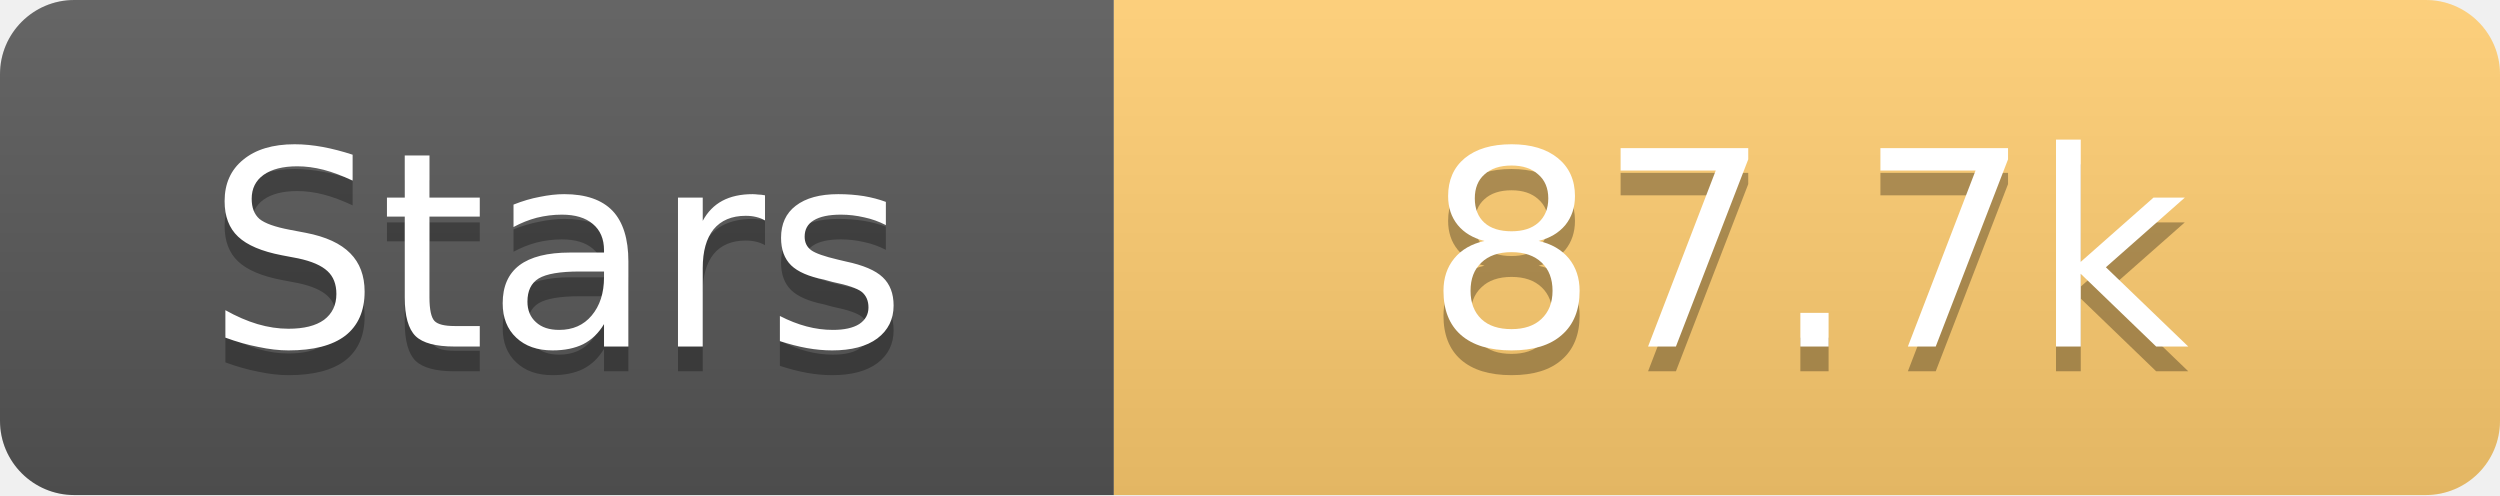
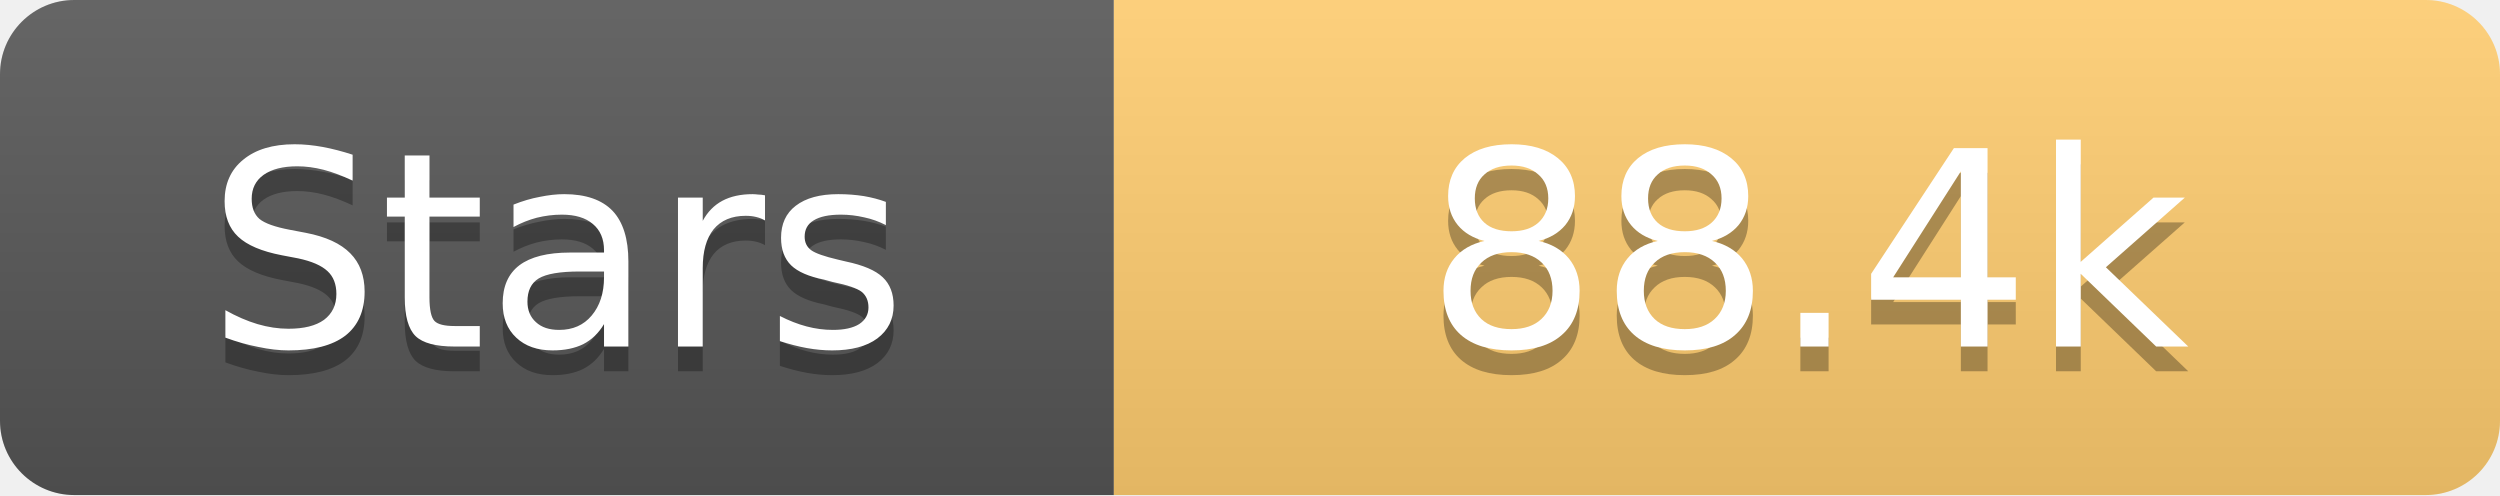
<svg xmlns="http://www.w3.org/2000/svg" width="101" height="20">
  <linearGradient id="s" x2="0" y2="100%">
    <stop offset="0" stop-color="#fff" stop-opacity=".1" />
    <stop offset="1" stop-opacity=".1" />
  </linearGradient>
  <clipPath id="r">
    <rect width="101" height="20" rx="3" fill="#fff" />
  </clipPath>
  <g clip-path="url(#r)">
    <rect width="45" height="20" fill="#555" />
    <rect x="45" width="56" height="20" fill="#fdcb6e" />
    <rect width="101" height="20" fill="url(#s)" />
  </g>
  <g fill="#fff" text-anchor="middle" font-family="Verdana,Geneva,DejaVu Sans,sans-serif" text-rendering="geometricPrecision" font-size="11">
    <text x="22.5" y="15" fill="#010101" fill-opacity=".3">Stars</text>
    <text x="22.5" y="14">Stars</text>
-     <text x="73.0" y="15" fill="#010101" fill-opacity=".3">87.7k</text>
-     <text x="73.0" y="14">87.7k</text>
+     <text x="73.0" y="15" fill="#010101" fill-opacity=".3">88.4k</text>
+     <text x="73.0" y="14">88.4k</text>
  </g>
</svg>
